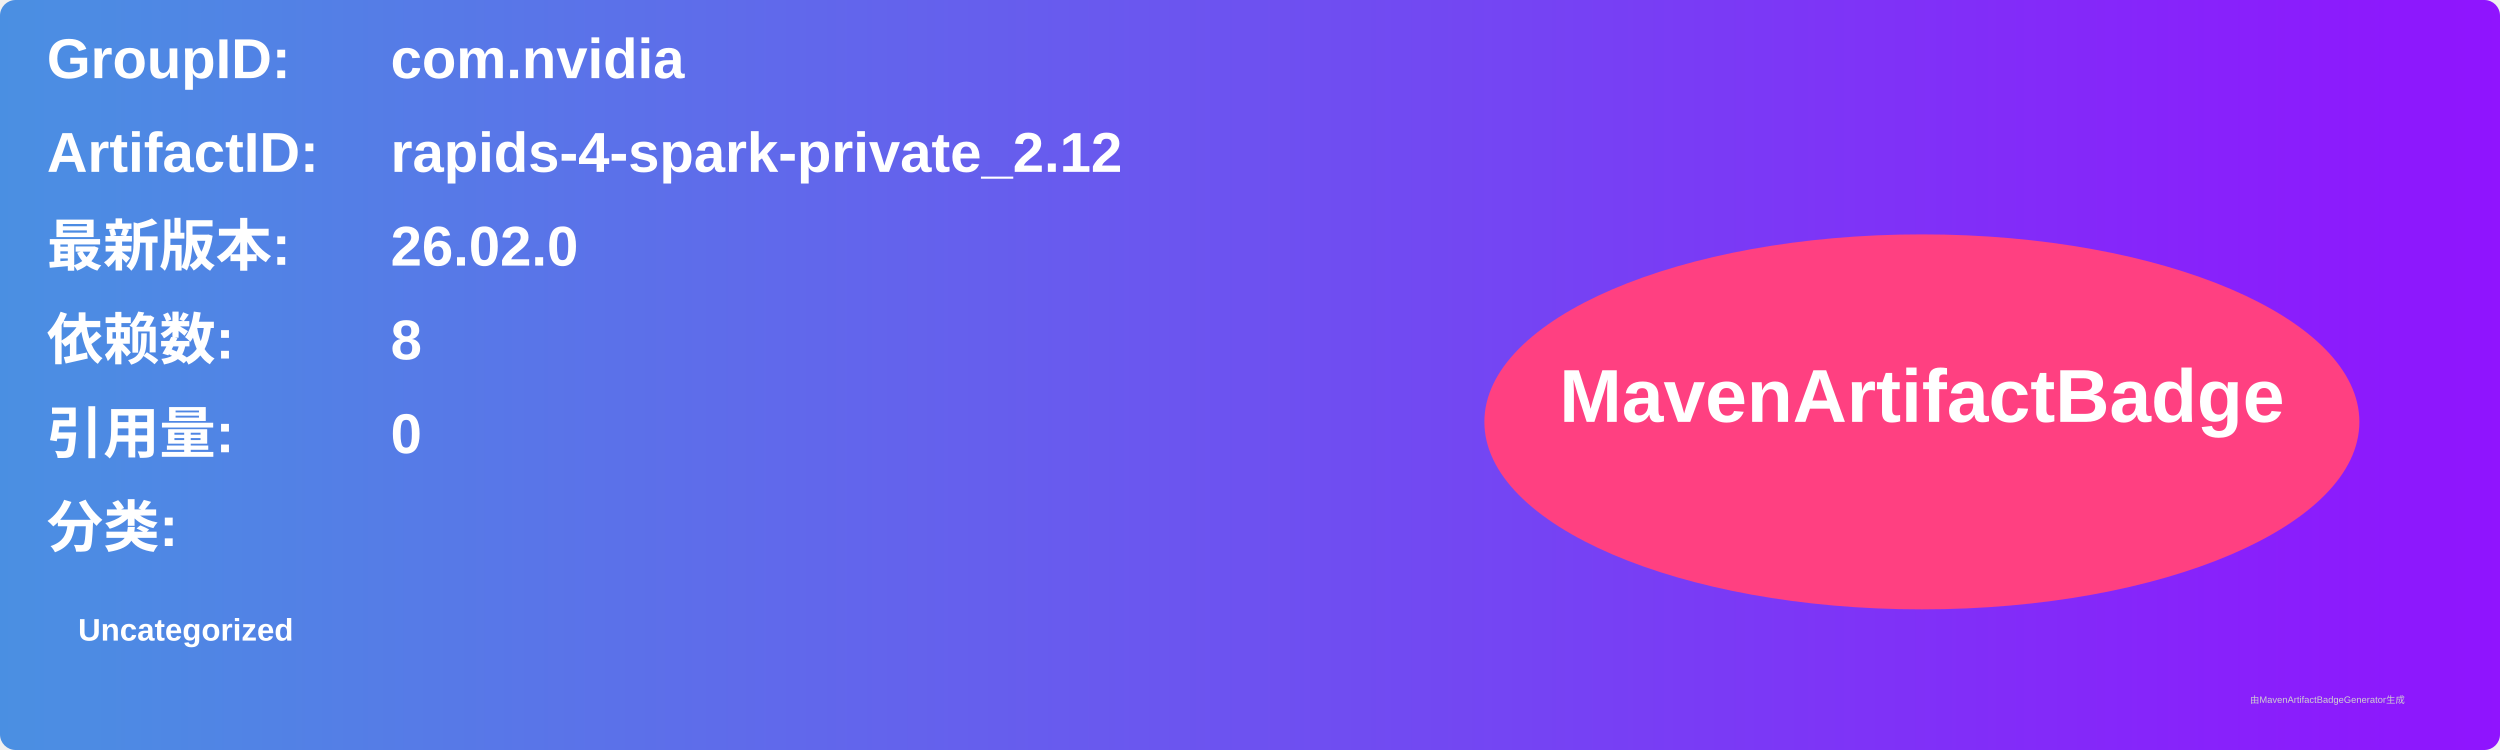
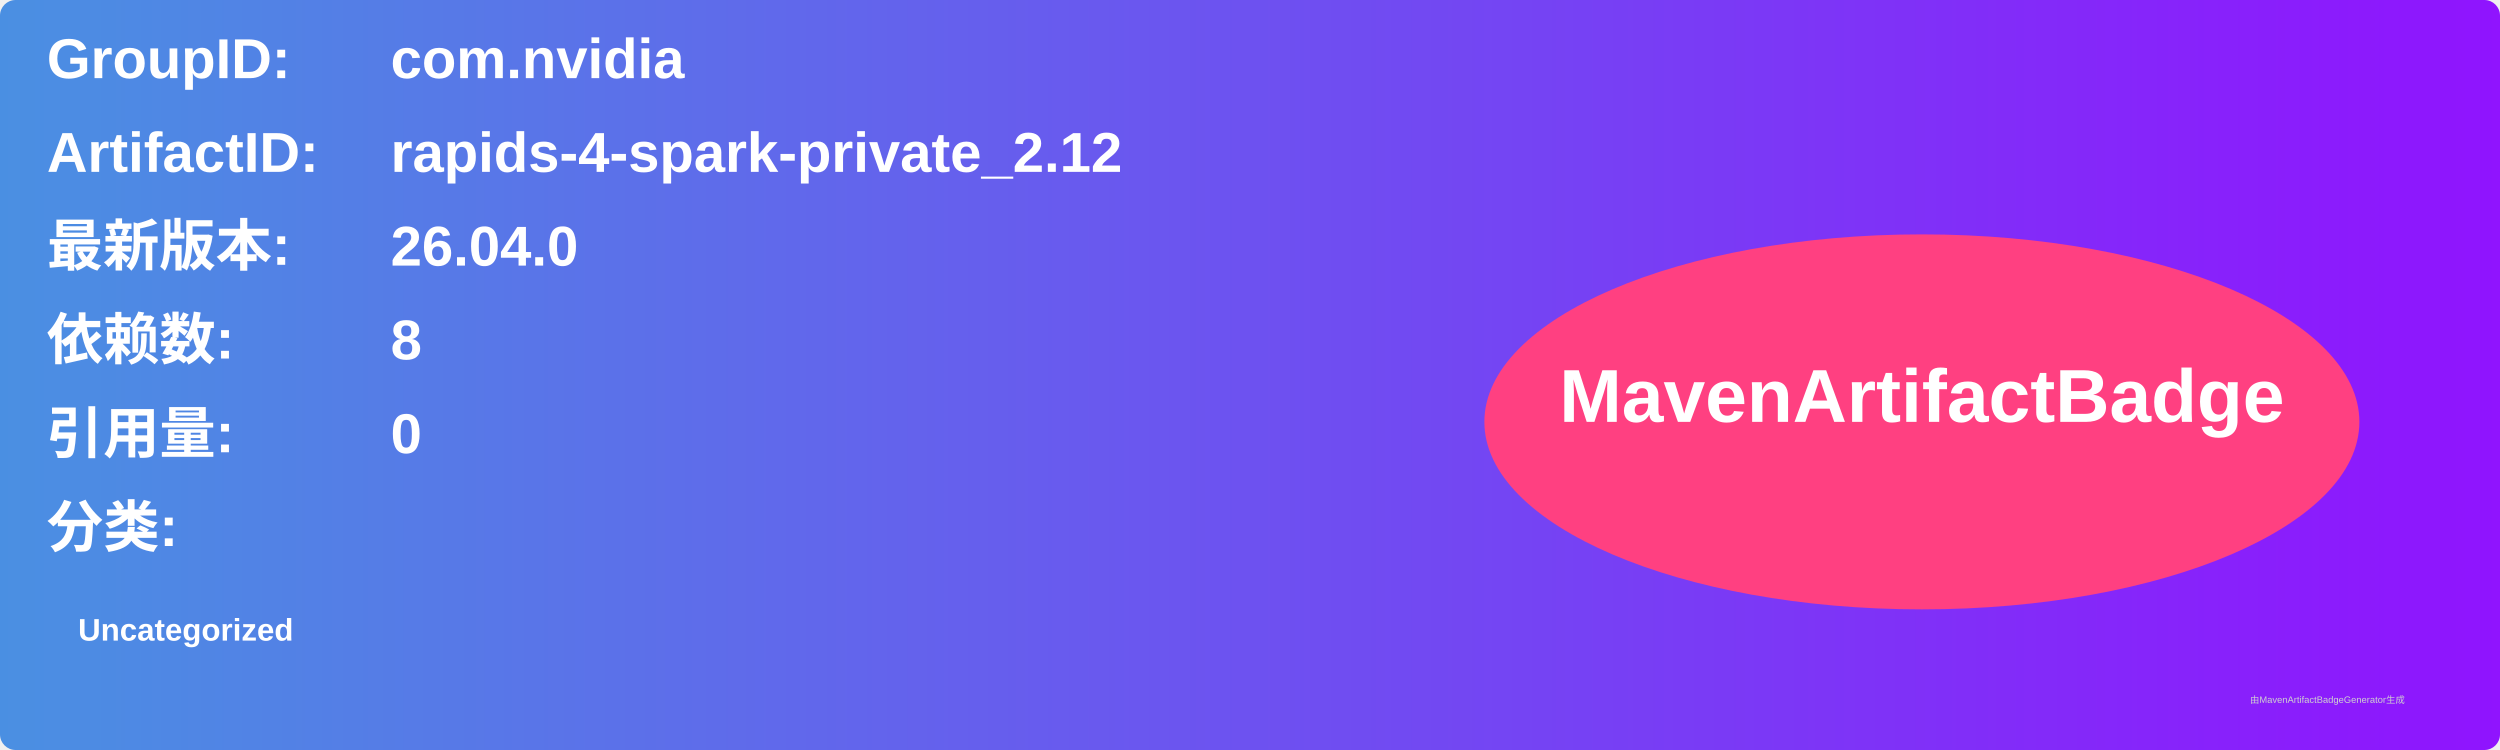
<svg xmlns="http://www.w3.org/2000/svg" width="800" height="240" viewBox="0 0 800 240">
  <linearGradient id="grad" x1="0%" y1="0%" x2="100%" y2="0%">
    <stop offset="0%" stop-color="#4a90e2" />
    <stop offset="100%" stop-color="#9013fe" />
  </linearGradient>
  <rect width="100%" height="100%" rx="5" ry="5" fill="url(#grad)" />
  <g transform="translate(15, 15)">
    <text x="0" y="10" font-family="Arial" font-size="18" fill="white" font-weight="bold" width="260">GroupID:</text>
    <text x="110" y="10" font-family="Arial" font-size="18" fill="white" font-weight="bold" width="460">com.nvidia</text>
    <text x="0" y="40" font-family="Arial" font-size="18" fill="white" font-weight="bold" width="260">ArtifactID:</text>
    <text x="110" y="40" font-family="Arial" font-size="18" fill="white" font-weight="bold" width="460">rapids-4-spark-private_2.12</text>
    <text x="0" y="70" font-family="Arial" font-size="18" fill="white" font-weight="bold">最新版本:</text>
    <text x="110" y="70" font-family="Arial" font-size="18" fill="white" font-weight="bold">
-       <tspan font-weight="bold">26.02.0</tspan>
+       <tspan font-weight="bold">26.04.0</tspan>
    </text>
    <text x="0" y="100" font-family="Arial" font-size="18" fill="white" font-weight="bold">依赖数: </text>
    <text x="110" y="100" font-family="Arial" font-size="18" fill="white">
      <tspan font-weight="bold">8</tspan>
    </text>
    <text x="0" y="130" font-family="Arial" font-size="18" fill="white" font-weight="bold">引用量: </text>
    <text x="110" y="130" font-family="Arial" font-size="18" fill="white">
      <tspan font-weight="bold">0</tspan>
    </text>
    <text x="0" y="160" font-family="Arial" font-size="18" fill="white" font-weight="bold">分类:</text>
    <text x="10" y="190" font-family="Arial" font-size="10" fill="white">
      <tspan font-weight="bold">Uncategorized</tspan>
    </text>
    <ellipse cx="600" cy="120" rx="140" ry="60" fill="#ff4081" />
    <text x="600" y="120" text-anchor="middle" font-family="Arial" font-size="24" fill="white" font-weight="bold">MavenArtifactBadge</text>
  </g>
  <text x="720" y="225" font-family="Arial" font-size="3" fill="#d0d0d0">由MavenArtifactBadgeGenerator生成</text>
</svg>
